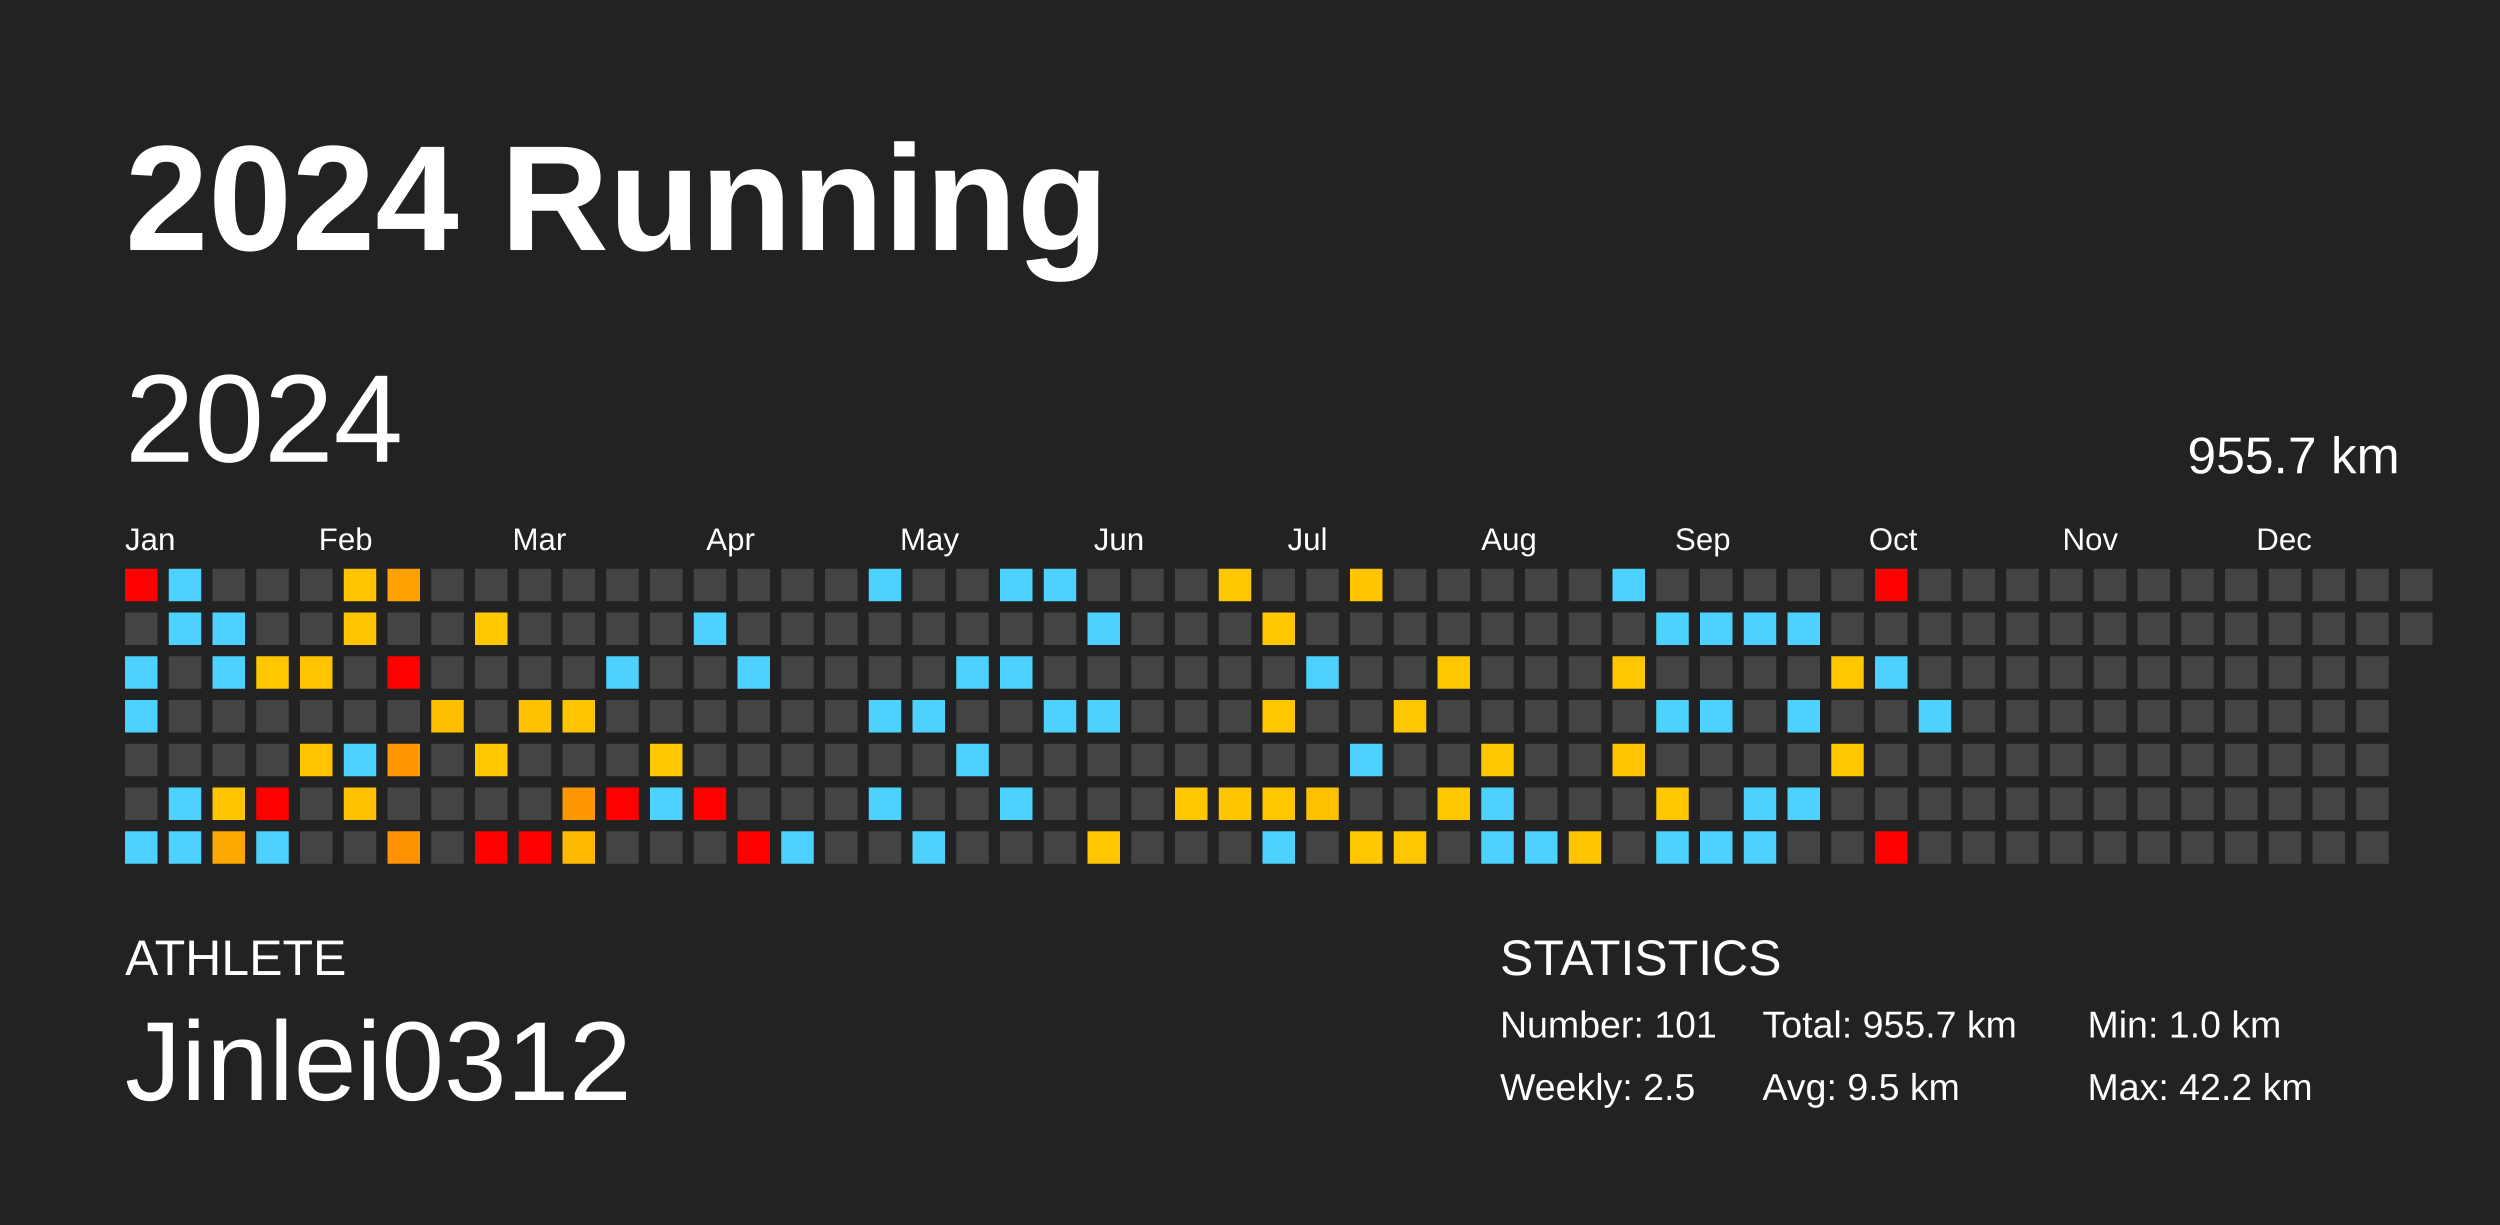
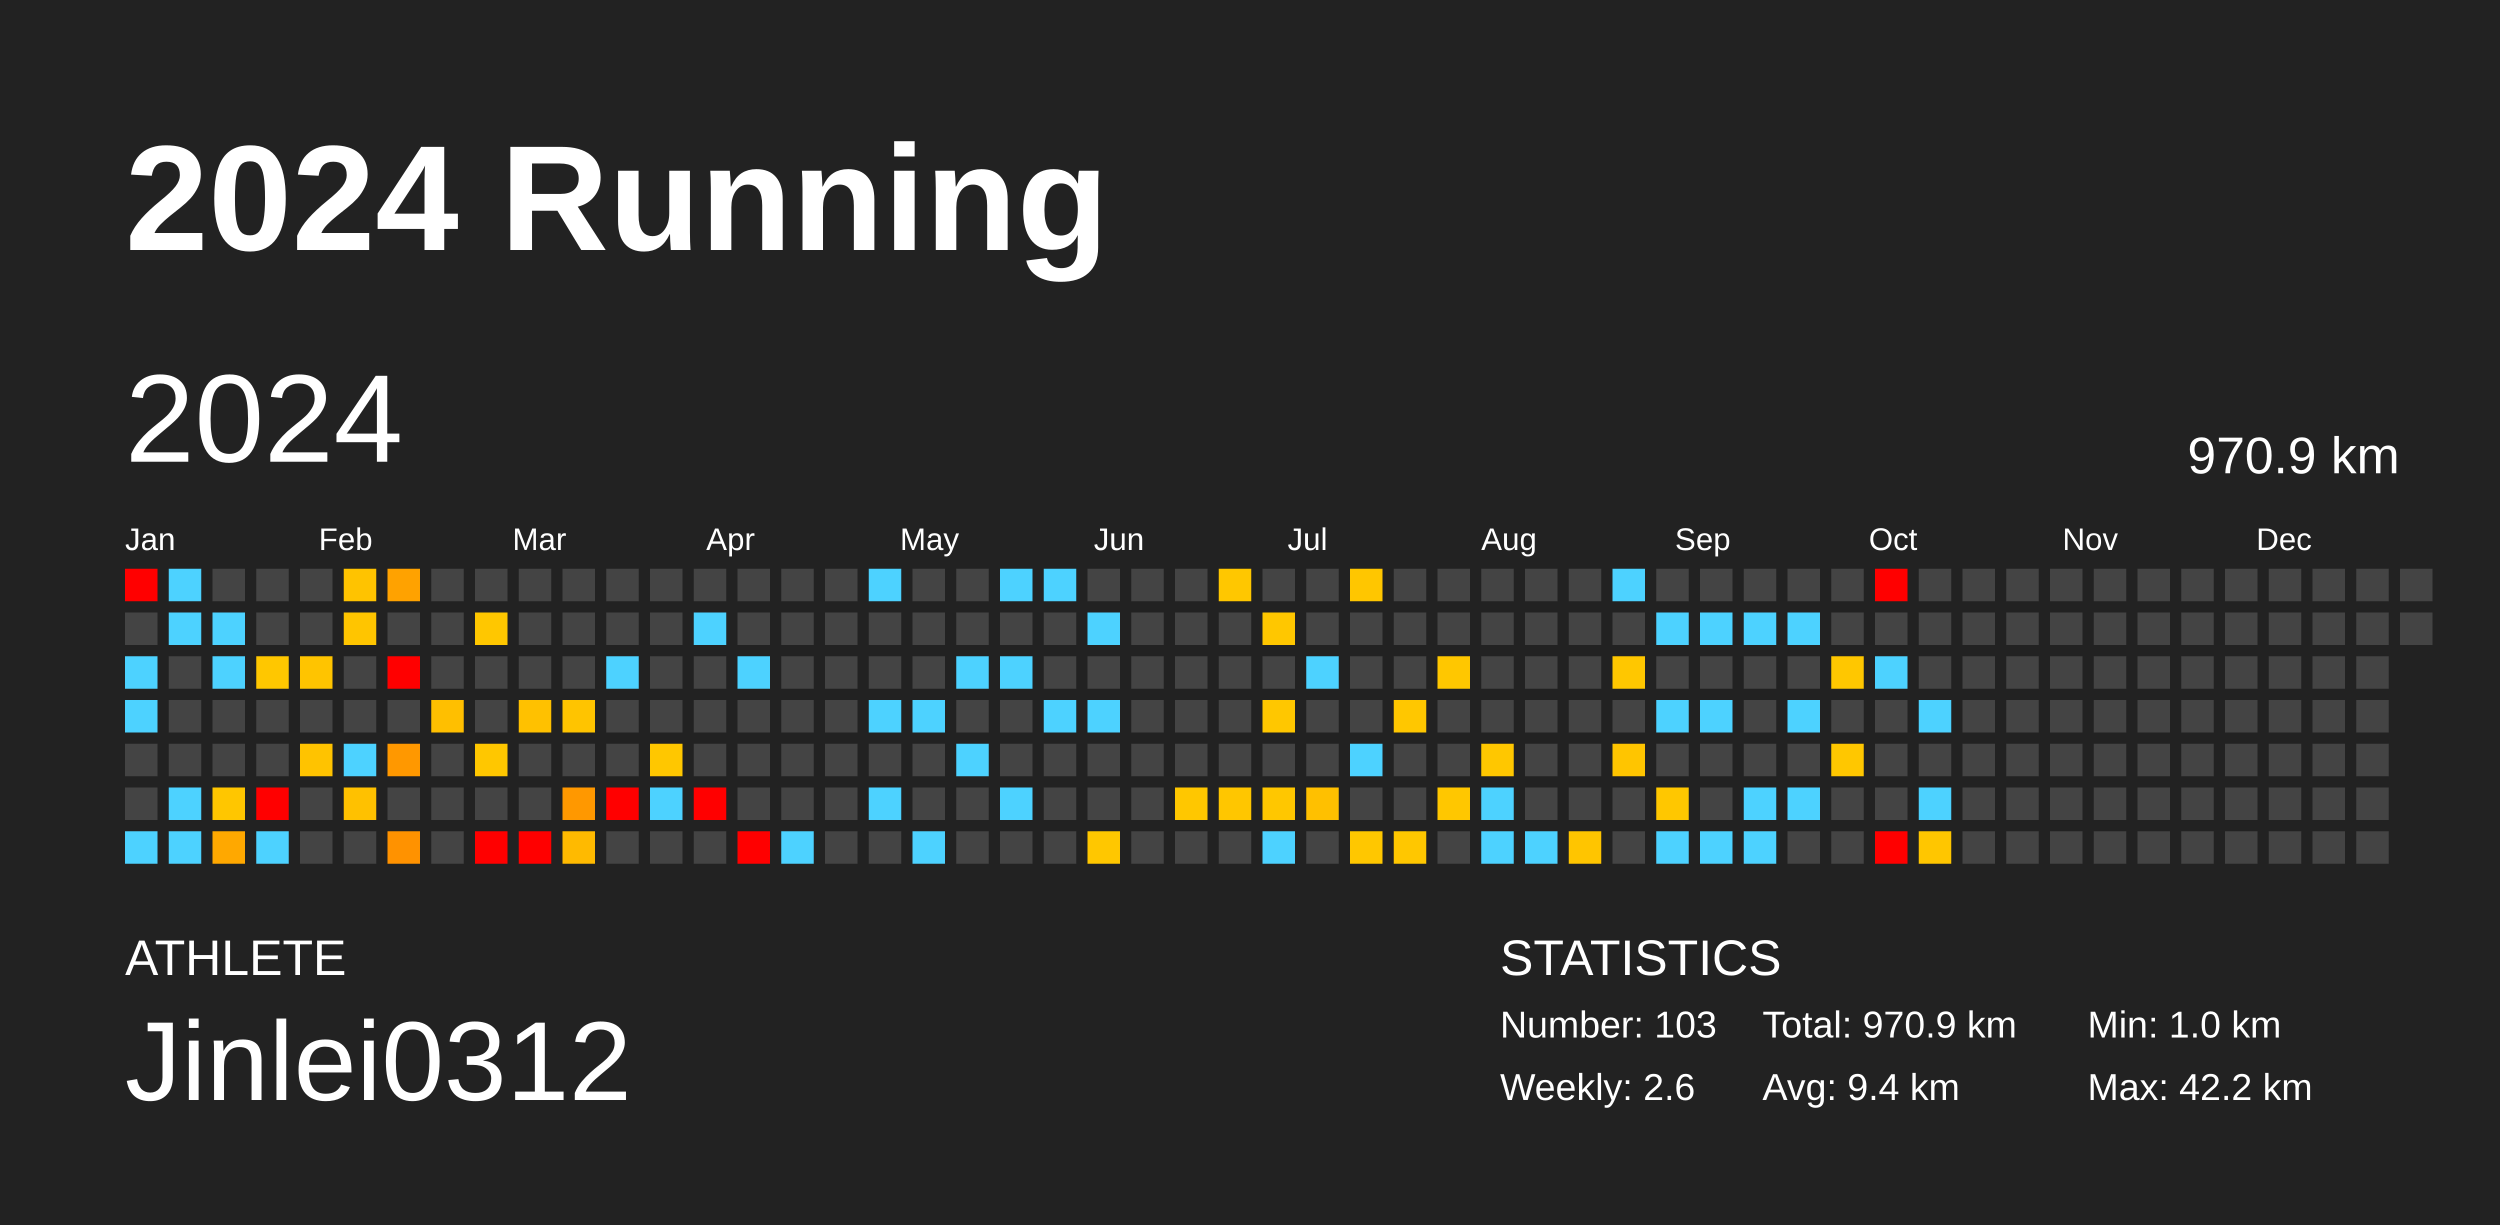
<svg xmlns="http://www.w3.org/2000/svg" baseProfile="full" height="98mm" version="1.1" viewBox="0,0,200,98" width="200mm">
  <defs />
  <rect fill="#222222" height="98" width="200" x="0" y="0" />
  <text fill="#FFFFFF" style="font-size:12px; font-family:Arial; font-weight:bold;" x="10" y="20">2024 Running</text>
  <text fill="#FFFFFF" style="font-size:4px; font-family:Arial" x="10" y="78">ATHLETE</text>
  <text fill="#FFFFFF" style="font-size:9px; font-family:Arial" x="10" y="88">Jinlei0312</text>
  <text fill="#FFFFFF" style="font-size:4px; font-family:Arial" x="120" y="78">STATISTICS</text>
-   <text fill="#FFFFFF" style="font-size:3px; font-family:Arial" x="120" y="83">Number: 101</text>
-   <text fill="#FFFFFF" style="font-size:3px; font-family:Arial" x="120" y="88">Weekly: 2.5</text>
-   <text fill="#FFFFFF" style="font-size:3px; font-family:Arial" x="141" y="83">Total: 955.7 km</text>
-   <text fill="#FFFFFF" style="font-size:3px; font-family:Arial" x="141" y="88">Avg: 9.5 km</text>
+   <text fill="#FFFFFF" style="font-size:3px; font-family:Arial" x="120" y="83">Number: 103</text>
+   <text fill="#FFFFFF" style="font-size:3px; font-family:Arial" x="120" y="88">Weekly: 2.6</text>
+   <text fill="#FFFFFF" style="font-size:3px; font-family:Arial" x="141" y="83">Total: 970.9 km</text>
+   <text fill="#FFFFFF" style="font-size:3px; font-family:Arial" x="141" y="88">Avg: 9.4 km</text>
  <text fill="#FFFFFF" style="font-size:3px; font-family:Arial" x="167" y="83">Min: 1.0 km</text>
  <text fill="#FFFFFF" style="font-size:3px; font-family:Arial" x="167" y="88">Max: 42.2 km</text>
  <text dominant-baseline="hanging" fill="#FFFFFF" style="font-size:10.0px; font-family:Arial;" x="10" y="30">2024</text>
-   <text dominant-baseline="hanging" fill="#FFFFFF" style="font-size:4.125px; font-family:Arial;" x="175" y="35">955.7 km</text>
+   <text dominant-baseline="hanging" fill="#FFFFFF" style="font-size:4.125px; font-family:Arial;" x="175" y="35">970.9 km</text>
  <text fill="#FFFFFF" style="font-size:2.5px; font-family:Arial" x="10.0" y="44">Jan</text>
  <text fill="#FFFFFF" style="font-size:2.5px; font-family:Arial" x="25.5" y="44">Feb</text>
  <text fill="#FFFFFF" style="font-size:2.5px; font-family:Arial" x="41.0" y="44">Mar</text>
  <text fill="#FFFFFF" style="font-size:2.5px; font-family:Arial" x="56.5" y="44">Apr</text>
  <text fill="#FFFFFF" style="font-size:2.5px; font-family:Arial" x="72.0" y="44">May</text>
  <text fill="#FFFFFF" style="font-size:2.5px; font-family:Arial" x="87.5" y="44">Jun</text>
  <text fill="#FFFFFF" style="font-size:2.5px; font-family:Arial" x="103.0" y="44">Jul</text>
  <text fill="#FFFFFF" style="font-size:2.5px; font-family:Arial" x="118.5" y="44">Aug</text>
  <text fill="#FFFFFF" style="font-size:2.5px; font-family:Arial" x="134.0" y="44">Sep</text>
  <text fill="#FFFFFF" style="font-size:2.5px; font-family:Arial" x="149.5" y="44">Oct</text>
  <text fill="#FFFFFF" style="font-size:2.5px; font-family:Arial" x="165.0" y="44">Nov</text>
  <text fill="#FFFFFF" style="font-size:2.5px; font-family:Arial" x="180.5" y="44">Dec</text>
  <rect fill="red" height="2.6" width="2.6" x="10.0" y="45.5" />
  <rect fill="#444444" height="2.6" width="2.6" x="10.0" y="49.0" />
  <rect fill="#4dd2ff" height="2.6" width="2.6" x="10.0" y="52.5" />
  <rect fill="#4dd2ff" height="2.6" width="2.6" x="10.0" y="56.0" />
  <rect fill="#444444" height="2.6" width="2.6" x="10.0" y="59.5" />
  <rect fill="#444444" height="2.6" width="2.6" x="10.0" y="63.0" />
  <rect fill="#4dd2ff" height="2.6" width="2.6" x="10.0" y="66.5" />
  <rect fill="#4dd2ff" height="2.6" width="2.6" x="13.5" y="45.5" />
  <rect fill="#4dd2ff" height="2.6" width="2.6" x="13.5" y="49.0" />
  <rect fill="#444444" height="2.6" width="2.6" x="13.5" y="52.5" />
  <rect fill="#444444" height="2.6" width="2.6" x="13.5" y="56.0" />
  <rect fill="#444444" height="2.6" width="2.6" x="13.5" y="59.5" />
  <rect fill="#4dd2ff" height="2.6" width="2.6" x="13.5" y="63.0" />
  <rect fill="#4dd2ff" height="2.6" width="2.6" x="13.5" y="66.5" />
  <rect fill="#444444" height="2.6" width="2.6" x="17.0" y="45.5" />
  <rect fill="#4dd2ff" height="2.6" width="2.6" x="17.0" y="49.0" />
  <rect fill="#4dd2ff" height="2.6" width="2.6" x="17.0" y="52.5" />
  <rect fill="#444444" height="2.6" width="2.6" x="17.0" y="56.0" />
  <rect fill="#444444" height="2.6" width="2.6" x="17.0" y="59.5" />
  <rect fill="#ffc600" height="2.6" width="2.6" x="17.0" y="63.0" />
  <rect fill="#ffa800" height="2.6" width="2.6" x="17.0" y="66.5" />
  <rect fill="#444444" height="2.6" width="2.6" x="20.5" y="45.5" />
  <rect fill="#444444" height="2.6" width="2.6" x="20.5" y="49.0" />
  <rect fill="#ffc700" height="2.6" width="2.6" x="20.5" y="52.5" />
  <rect fill="#444444" height="2.6" width="2.6" x="20.5" y="56.0" />
  <rect fill="#444444" height="2.6" width="2.6" x="20.5" y="59.5" />
  <rect fill="red" height="2.6" width="2.6" x="20.5" y="63.0" />
  <rect fill="#4dd2ff" height="2.6" width="2.6" x="20.5" y="66.5" />
  <rect fill="#444444" height="2.6" width="2.6" x="24.0" y="45.5" />
  <rect fill="#444444" height="2.6" width="2.6" x="24.0" y="49.0" />
  <rect fill="#ffc400" height="2.6" width="2.6" x="24.0" y="52.5" />
  <rect fill="#444444" height="2.6" width="2.6" x="24.0" y="56.0" />
  <rect fill="#ffc300" height="2.6" width="2.6" x="24.0" y="59.5" />
  <rect fill="#444444" height="2.6" width="2.6" x="24.0" y="63.0" />
  <rect fill="#444444" height="2.6" width="2.6" x="24.0" y="66.5" />
  <rect fill="#ffc300" height="2.6" width="2.6" x="27.5" y="45.5" />
  <rect fill="#ffc500" height="2.6" width="2.6" x="27.5" y="49.0" />
  <rect fill="#444444" height="2.6" width="2.6" x="27.5" y="52.5" />
  <rect fill="#444444" height="2.6" width="2.6" x="27.5" y="56.0" />
  <rect fill="#4dd2ff" height="2.6" width="2.6" x="27.5" y="59.5" />
  <rect fill="#ffc100" height="2.6" width="2.6" x="27.5" y="63.0" />
  <rect fill="#444444" height="2.6" width="2.6" x="27.5" y="66.5" />
  <rect fill="#ffa200" height="2.6" width="2.6" x="31.0" y="45.5" />
  <rect fill="#444444" height="2.6" width="2.6" x="31.0" y="49.0" />
  <rect fill="red" height="2.6" width="2.6" x="31.0" y="52.5" />
  <rect fill="#444444" height="2.6" width="2.6" x="31.0" y="56.0" />
  <rect fill="#ff9800" height="2.6" width="2.6" x="31.0" y="59.5" />
  <rect fill="#444444" height="2.6" width="2.6" x="31.0" y="63.0" />
  <rect fill="#ff9200" height="2.6" width="2.6" x="31.0" y="66.5" />
  <rect fill="#444444" height="2.6" width="2.6" x="34.5" y="45.5" />
  <rect fill="#444444" height="2.6" width="2.6" x="34.5" y="49.0" />
  <rect fill="#444444" height="2.6" width="2.6" x="34.5" y="52.5" />
  <rect fill="#ffbf00" height="2.6" width="2.6" x="34.5" y="56.0" />
  <rect fill="#444444" height="2.6" width="2.6" x="34.5" y="59.5" />
  <rect fill="#444444" height="2.6" width="2.6" x="34.5" y="63.0" />
  <rect fill="#444444" height="2.6" width="2.6" x="34.5" y="66.5" />
  <rect fill="#444444" height="2.6" width="2.6" x="38.0" y="45.5" />
  <rect fill="#ffc700" height="2.6" width="2.6" x="38.0" y="49.0" />
  <rect fill="#444444" height="2.6" width="2.6" x="38.0" y="52.5" />
  <rect fill="#444444" height="2.6" width="2.6" x="38.0" y="56.0" />
  <rect fill="#ffc700" height="2.6" width="2.6" x="38.0" y="59.5" />
  <rect fill="#444444" height="2.6" width="2.6" x="38.0" y="63.0" />
  <rect fill="red" height="2.6" width="2.6" x="38.0" y="66.5" />
  <rect fill="#444444" height="2.6" width="2.6" x="41.5" y="45.5" />
  <rect fill="#444444" height="2.6" width="2.6" x="41.5" y="49.0" />
  <rect fill="#444444" height="2.6" width="2.6" x="41.5" y="52.5" />
  <rect fill="#ffc100" height="2.6" width="2.6" x="41.5" y="56.0" />
  <rect fill="#444444" height="2.6" width="2.6" x="41.5" y="59.5" />
  <rect fill="#444444" height="2.6" width="2.6" x="41.5" y="63.0" />
  <rect fill="red" height="2.6" width="2.6" x="41.5" y="66.5" />
  <rect fill="#444444" height="2.6" width="2.6" x="45.0" y="45.5" />
  <rect fill="#444444" height="2.6" width="2.6" x="45.0" y="49.0" />
  <rect fill="#444444" height="2.6" width="2.6" x="45.0" y="52.5" />
  <rect fill="#ffc400" height="2.6" width="2.6" x="45.0" y="56.0" />
  <rect fill="#444444" height="2.6" width="2.6" x="45.0" y="59.5" />
  <rect fill="#ff9800" height="2.6" width="2.6" x="45.0" y="63.0" />
  <rect fill="#ffba00" height="2.6" width="2.6" x="45.0" y="66.5" />
  <rect fill="#444444" height="2.6" width="2.6" x="48.5" y="45.5" />
  <rect fill="#444444" height="2.6" width="2.6" x="48.5" y="49.0" />
  <rect fill="#4dd2ff" height="2.6" width="2.6" x="48.5" y="52.5" />
  <rect fill="#444444" height="2.6" width="2.6" x="48.5" y="56.0" />
  <rect fill="#444444" height="2.6" width="2.6" x="48.5" y="59.5" />
  <rect fill="red" height="2.6" width="2.6" x="48.5" y="63.0" />
  <rect fill="#444444" height="2.6" width="2.6" x="48.5" y="66.5" />
  <rect fill="#444444" height="2.6" width="2.6" x="52.0" y="45.5" />
  <rect fill="#444444" height="2.6" width="2.6" x="52.0" y="49.0" />
  <rect fill="#444444" height="2.6" width="2.6" x="52.0" y="52.5" />
  <rect fill="#444444" height="2.6" width="2.6" x="52.0" y="56.0" />
  <rect fill="#ffc700" height="2.6" width="2.6" x="52.0" y="59.5" />
  <rect fill="#4dd2ff" height="2.6" width="2.6" x="52.0" y="63.0" />
  <rect fill="#444444" height="2.6" width="2.6" x="52.0" y="66.5" />
  <rect fill="#444444" height="2.6" width="2.6" x="55.5" y="45.5" />
  <rect fill="#4dd2ff" height="2.6" width="2.6" x="55.5" y="49.0" />
  <rect fill="#444444" height="2.6" width="2.6" x="55.5" y="52.5" />
  <rect fill="#444444" height="2.6" width="2.6" x="55.5" y="56.0" />
  <rect fill="#444444" height="2.6" width="2.6" x="55.5" y="59.5" />
  <rect fill="red" height="2.6" width="2.6" x="55.5" y="63.0" />
  <rect fill="#444444" height="2.6" width="2.6" x="55.5" y="66.5" />
  <rect fill="#444444" height="2.6" width="2.6" x="59.0" y="45.5" />
  <rect fill="#444444" height="2.6" width="2.6" x="59.0" y="49.0" />
  <rect fill="#4dd2ff" height="2.6" width="2.6" x="59.0" y="52.5" />
  <rect fill="#444444" height="2.6" width="2.6" x="59.0" y="56.0" />
  <rect fill="#444444" height="2.6" width="2.6" x="59.0" y="59.5" />
  <rect fill="#444444" height="2.6" width="2.6" x="59.0" y="63.0" />
  <rect fill="red" height="2.6" width="2.6" x="59.0" y="66.5" />
  <rect fill="#444444" height="2.6" width="2.6" x="62.5" y="45.5" />
  <rect fill="#444444" height="2.6" width="2.6" x="62.5" y="49.0" />
  <rect fill="#444444" height="2.6" width="2.6" x="62.5" y="52.5" />
  <rect fill="#444444" height="2.6" width="2.6" x="62.5" y="56.0" />
  <rect fill="#444444" height="2.6" width="2.6" x="62.5" y="59.5" />
  <rect fill="#444444" height="2.6" width="2.6" x="62.5" y="63.0" />
  <rect fill="#4dd2ff" height="2.6" width="2.6" x="62.5" y="66.5" />
  <rect fill="#444444" height="2.6" width="2.6" x="66.0" y="45.5" />
  <rect fill="#444444" height="2.6" width="2.6" x="66.0" y="49.0" />
  <rect fill="#444444" height="2.6" width="2.6" x="66.0" y="52.5" />
  <rect fill="#444444" height="2.6" width="2.6" x="66.0" y="56.0" />
  <rect fill="#444444" height="2.6" width="2.6" x="66.0" y="59.5" />
  <rect fill="#444444" height="2.6" width="2.6" x="66.0" y="63.0" />
  <rect fill="#444444" height="2.6" width="2.6" x="66.0" y="66.5" />
  <rect fill="#4dd2ff" height="2.6" width="2.6" x="69.5" y="45.5" />
  <rect fill="#444444" height="2.6" width="2.6" x="69.5" y="49.0" />
  <rect fill="#444444" height="2.6" width="2.6" x="69.5" y="52.5" />
  <rect fill="#4dd2ff" height="2.6" width="2.6" x="69.5" y="56.0" />
  <rect fill="#444444" height="2.6" width="2.6" x="69.5" y="59.5" />
  <rect fill="#4dd2ff" height="2.6" width="2.6" x="69.5" y="63.0" />
  <rect fill="#444444" height="2.6" width="2.6" x="69.5" y="66.5" />
  <rect fill="#444444" height="2.6" width="2.6" x="73.0" y="45.5" />
  <rect fill="#444444" height="2.6" width="2.6" x="73.0" y="49.0" />
  <rect fill="#444444" height="2.6" width="2.6" x="73.0" y="52.5" />
  <rect fill="#4dd2ff" height="2.6" width="2.6" x="73.0" y="56.0" />
  <rect fill="#444444" height="2.6" width="2.6" x="73.0" y="59.5" />
  <rect fill="#444444" height="2.6" width="2.6" x="73.0" y="63.0" />
  <rect fill="#4dd2ff" height="2.6" width="2.6" x="73.0" y="66.5" />
  <rect fill="#444444" height="2.6" width="2.6" x="76.5" y="45.5" />
  <rect fill="#444444" height="2.6" width="2.6" x="76.5" y="49.0" />
  <rect fill="#4dd2ff" height="2.6" width="2.6" x="76.5" y="52.5" />
  <rect fill="#444444" height="2.6" width="2.6" x="76.5" y="56.0" />
  <rect fill="#4dd2ff" height="2.6" width="2.6" x="76.5" y="59.5" />
  <rect fill="#444444" height="2.6" width="2.6" x="76.5" y="63.0" />
  <rect fill="#444444" height="2.6" width="2.6" x="76.5" y="66.5" />
  <rect fill="#4dd2ff" height="2.6" width="2.6" x="80.0" y="45.5" />
  <rect fill="#444444" height="2.6" width="2.6" x="80.0" y="49.0" />
  <rect fill="#4dd2ff" height="2.6" width="2.6" x="80.0" y="52.5" />
  <rect fill="#444444" height="2.6" width="2.6" x="80.0" y="56.0" />
  <rect fill="#444444" height="2.6" width="2.6" x="80.0" y="59.5" />
  <rect fill="#4dd2ff" height="2.6" width="2.6" x="80.0" y="63.0" />
  <rect fill="#444444" height="2.6" width="2.6" x="80.0" y="66.5" />
  <rect fill="#4dd2ff" height="2.6" width="2.6" x="83.5" y="45.5" />
  <rect fill="#444444" height="2.6" width="2.6" x="83.5" y="49.0" />
  <rect fill="#444444" height="2.6" width="2.6" x="83.5" y="52.5" />
  <rect fill="#4dd2ff" height="2.6" width="2.6" x="83.5" y="56.0" />
  <rect fill="#444444" height="2.6" width="2.6" x="83.5" y="59.5" />
  <rect fill="#444444" height="2.6" width="2.6" x="83.5" y="63.0" />
  <rect fill="#444444" height="2.6" width="2.6" x="83.5" y="66.5" />
  <rect fill="#444444" height="2.6" width="2.6" x="87.0" y="45.5" />
  <rect fill="#4dd2ff" height="2.6" width="2.6" x="87.0" y="49.0" />
  <rect fill="#444444" height="2.6" width="2.6" x="87.0" y="52.5" />
  <rect fill="#4dd2ff" height="2.6" width="2.6" x="87.0" y="56.0" />
  <rect fill="#444444" height="2.6" width="2.6" x="87.0" y="59.5" />
  <rect fill="#444444" height="2.6" width="2.6" x="87.0" y="63.0" />
  <rect fill="#ffc700" height="2.6" width="2.6" x="87.0" y="66.5" />
  <rect fill="#444444" height="2.6" width="2.6" x="90.5" y="45.5" />
  <rect fill="#444444" height="2.6" width="2.6" x="90.5" y="49.0" />
  <rect fill="#444444" height="2.6" width="2.6" x="90.5" y="52.5" />
  <rect fill="#444444" height="2.6" width="2.6" x="90.5" y="56.0" />
  <rect fill="#444444" height="2.6" width="2.6" x="90.5" y="59.5" />
  <rect fill="#444444" height="2.6" width="2.6" x="90.5" y="63.0" />
  <rect fill="#444444" height="2.6" width="2.6" x="90.5" y="66.5" />
  <rect fill="#444444" height="2.6" width="2.6" x="94.0" y="45.5" />
  <rect fill="#444444" height="2.6" width="2.6" x="94.0" y="49.0" />
  <rect fill="#444444" height="2.6" width="2.6" x="94.0" y="52.5" />
  <rect fill="#444444" height="2.6" width="2.6" x="94.0" y="56.0" />
  <rect fill="#444444" height="2.6" width="2.6" x="94.0" y="59.5" />
  <rect fill="#ffc700" height="2.6" width="2.6" x="94.0" y="63.0" />
  <rect fill="#444444" height="2.6" width="2.6" x="94.0" y="66.5" />
  <rect fill="#ffc700" height="2.6" width="2.6" x="97.5" y="45.5" />
  <rect fill="#444444" height="2.6" width="2.6" x="97.5" y="49.0" />
  <rect fill="#444444" height="2.6" width="2.6" x="97.5" y="52.5" />
  <rect fill="#444444" height="2.6" width="2.6" x="97.5" y="56.0" />
  <rect fill="#444444" height="2.6" width="2.6" x="97.5" y="59.5" />
  <rect fill="#ffc600" height="2.6" width="2.6" x="97.5" y="63.0" />
  <rect fill="#444444" height="2.6" width="2.6" x="97.5" y="66.5" />
  <rect fill="#444444" height="2.6" width="2.6" x="101.0" y="45.5" />
  <rect fill="#ffc700" height="2.6" width="2.6" x="101.0" y="49.0" />
  <rect fill="#444444" height="2.6" width="2.6" x="101.0" y="52.5" />
  <rect fill="#ffc700" height="2.6" width="2.6" x="101.0" y="56.0" />
  <rect fill="#444444" height="2.6" width="2.6" x="101.0" y="59.5" />
  <rect fill="#ffc700" height="2.6" width="2.6" x="101.0" y="63.0" />
  <rect fill="#4dd2ff" height="2.6" width="2.6" x="101.0" y="66.5" />
  <rect fill="#444444" height="2.6" width="2.6" x="104.5" y="45.5" />
  <rect fill="#444444" height="2.6" width="2.6" x="104.5" y="49.0" />
  <rect fill="#4dd2ff" height="2.6" width="2.6" x="104.5" y="52.5" />
  <rect fill="#444444" height="2.6" width="2.6" x="104.5" y="56.0" />
  <rect fill="#444444" height="2.6" width="2.6" x="104.5" y="59.5" />
  <rect fill="#ffc000" height="2.6" width="2.6" x="104.5" y="63.0" />
  <rect fill="#444444" height="2.6" width="2.6" x="104.5" y="66.5" />
  <rect fill="#ffc600" height="2.6" width="2.6" x="108.0" y="45.5" />
  <rect fill="#444444" height="2.6" width="2.6" x="108.0" y="49.0" />
  <rect fill="#444444" height="2.6" width="2.6" x="108.0" y="52.5" />
  <rect fill="#444444" height="2.6" width="2.6" x="108.0" y="56.0" />
  <rect fill="#4dd2ff" height="2.6" width="2.6" x="108.0" y="59.5" />
  <rect fill="#444444" height="2.6" width="2.6" x="108.0" y="63.0" />
  <rect fill="#ffc700" height="2.6" width="2.6" x="108.0" y="66.5" />
  <rect fill="#444444" height="2.6" width="2.6" x="111.5" y="45.5" />
  <rect fill="#444444" height="2.6" width="2.6" x="111.5" y="49.0" />
  <rect fill="#444444" height="2.6" width="2.6" x="111.5" y="52.5" />
  <rect fill="#ffc700" height="2.6" width="2.6" x="111.5" y="56.0" />
  <rect fill="#444444" height="2.6" width="2.6" x="111.5" y="59.5" />
  <rect fill="#444444" height="2.6" width="2.6" x="111.5" y="63.0" />
  <rect fill="#ffc700" height="2.6" width="2.6" x="111.5" y="66.5" />
  <rect fill="#444444" height="2.6" width="2.6" x="115.0" y="45.5" />
  <rect fill="#444444" height="2.6" width="2.6" x="115.0" y="49.0" />
  <rect fill="#ffc700" height="2.6" width="2.6" x="115.0" y="52.5" />
  <rect fill="#444444" height="2.6" width="2.6" x="115.0" y="56.0" />
  <rect fill="#444444" height="2.6" width="2.6" x="115.0" y="59.5" />
  <rect fill="#ffc700" height="2.6" width="2.6" x="115.0" y="63.0" />
  <rect fill="#444444" height="2.6" width="2.6" x="115.0" y="66.5" />
  <rect fill="#444444" height="2.6" width="2.6" x="118.5" y="45.5" />
  <rect fill="#444444" height="2.6" width="2.6" x="118.5" y="49.0" />
  <rect fill="#444444" height="2.6" width="2.6" x="118.5" y="52.5" />
  <rect fill="#444444" height="2.6" width="2.6" x="118.5" y="56.0" />
  <rect fill="#ffc700" height="2.6" width="2.6" x="118.5" y="59.5" />
  <rect fill="#4dd2ff" height="2.6" width="2.6" x="118.5" y="63.0" />
  <rect fill="#4dd2ff" height="2.6" width="2.6" x="118.5" y="66.5" />
  <rect fill="#444444" height="2.6" width="2.6" x="122.0" y="45.5" />
  <rect fill="#444444" height="2.6" width="2.6" x="122.0" y="49.0" />
  <rect fill="#444444" height="2.6" width="2.6" x="122.0" y="52.5" />
  <rect fill="#444444" height="2.6" width="2.6" x="122.0" y="56.0" />
  <rect fill="#444444" height="2.6" width="2.6" x="122.0" y="59.5" />
  <rect fill="#444444" height="2.6" width="2.6" x="122.0" y="63.0" />
  <rect fill="#4dd2ff" height="2.6" width="2.6" x="122.0" y="66.5" />
  <rect fill="#444444" height="2.6" width="2.6" x="125.5" y="45.5" />
  <rect fill="#444444" height="2.6" width="2.6" x="125.5" y="49.0" />
  <rect fill="#444444" height="2.6" width="2.6" x="125.5" y="52.5" />
  <rect fill="#444444" height="2.6" width="2.6" x="125.5" y="56.0" />
  <rect fill="#444444" height="2.6" width="2.6" x="125.5" y="59.5" />
  <rect fill="#444444" height="2.6" width="2.6" x="125.5" y="63.0" />
  <rect fill="#ffc500" height="2.6" width="2.6" x="125.5" y="66.5" />
  <rect fill="#4dd2ff" height="2.6" width="2.6" x="129.0" y="45.5" />
  <rect fill="#444444" height="2.6" width="2.6" x="129.0" y="49.0" />
  <rect fill="#ffc700" height="2.6" width="2.6" x="129.0" y="52.5" />
  <rect fill="#444444" height="2.6" width="2.6" x="129.0" y="56.0" />
  <rect fill="#ffc500" height="2.6" width="2.6" x="129.0" y="59.5" />
  <rect fill="#444444" height="2.6" width="2.6" x="129.0" y="63.0" />
  <rect fill="#444444" height="2.6" width="2.6" x="129.0" y="66.5" />
  <rect fill="#444444" height="2.6" width="2.6" x="132.5" y="45.5" />
  <rect fill="#4dd2ff" height="2.6" width="2.6" x="132.5" y="49.0" />
  <rect fill="#444444" height="2.6" width="2.6" x="132.5" y="52.5" />
  <rect fill="#4dd2ff" height="2.6" width="2.6" x="132.5" y="56.0" />
  <rect fill="#444444" height="2.6" width="2.6" x="132.5" y="59.5" />
  <rect fill="#ffc700" height="2.6" width="2.6" x="132.5" y="63.0" />
  <rect fill="#4dd2ff" height="2.6" width="2.6" x="132.5" y="66.5" />
  <rect fill="#444444" height="2.6" width="2.6" x="136.0" y="45.5" />
  <rect fill="#4dd2ff" height="2.6" width="2.6" x="136.0" y="49.0" />
  <rect fill="#444444" height="2.6" width="2.6" x="136.0" y="52.5" />
  <rect fill="#4dd2ff" height="2.6" width="2.6" x="136.0" y="56.0" />
  <rect fill="#444444" height="2.6" width="2.6" x="136.0" y="59.5" />
  <rect fill="#444444" height="2.6" width="2.6" x="136.0" y="63.0" />
  <rect fill="#4dd2ff" height="2.6" width="2.6" x="136.0" y="66.5" />
  <rect fill="#444444" height="2.6" width="2.6" x="139.5" y="45.5" />
  <rect fill="#4dd2ff" height="2.6" width="2.6" x="139.5" y="49.0" />
  <rect fill="#444444" height="2.6" width="2.6" x="139.5" y="52.5" />
  <rect fill="#444444" height="2.6" width="2.6" x="139.5" y="56.0" />
  <rect fill="#444444" height="2.6" width="2.6" x="139.5" y="59.5" />
  <rect fill="#4dd2ff" height="2.6" width="2.6" x="139.5" y="63.0" />
  <rect fill="#4dd2ff" height="2.6" width="2.6" x="139.5" y="66.5" />
  <rect fill="#444444" height="2.6" width="2.6" x="143.0" y="45.5" />
  <rect fill="#4dd2ff" height="2.6" width="2.6" x="143.0" y="49.0" />
  <rect fill="#444444" height="2.6" width="2.6" x="143.0" y="52.5" />
  <rect fill="#4dd2ff" height="2.6" width="2.6" x="143.0" y="56.0" />
  <rect fill="#444444" height="2.6" width="2.6" x="143.0" y="59.5" />
  <rect fill="#4dd2ff" height="2.6" width="2.6" x="143.0" y="63.0" />
  <rect fill="#444444" height="2.6" width="2.6" x="143.0" y="66.5" />
  <rect fill="#444444" height="2.6" width="2.6" x="146.5" y="45.5" />
  <rect fill="#444444" height="2.6" width="2.6" x="146.5" y="49.0" />
  <rect fill="#ffc700" height="2.6" width="2.6" x="146.5" y="52.5" />
  <rect fill="#444444" height="2.6" width="2.6" x="146.5" y="56.0" />
  <rect fill="#ffc700" height="2.6" width="2.6" x="146.5" y="59.5" />
  <rect fill="#444444" height="2.6" width="2.6" x="146.5" y="63.0" />
  <rect fill="#444444" height="2.6" width="2.6" x="146.5" y="66.5" />
  <rect fill="red" height="2.6" width="2.6" x="150.0" y="45.5" />
  <rect fill="#444444" height="2.6" width="2.6" x="150.0" y="49.0" />
  <rect fill="#4dd2ff" height="2.6" width="2.6" x="150.0" y="52.5" />
  <rect fill="#444444" height="2.6" width="2.6" x="150.0" y="56.0" />
  <rect fill="#444444" height="2.6" width="2.6" x="150.0" y="59.5" />
  <rect fill="#444444" height="2.6" width="2.6" x="150.0" y="63.0" />
  <rect fill="red" height="2.6" width="2.6" x="150.0" y="66.5" />
  <rect fill="#444444" height="2.6" width="2.6" x="153.5" y="45.5" />
  <rect fill="#444444" height="2.6" width="2.6" x="153.5" y="49.0" />
  <rect fill="#444444" height="2.6" width="2.6" x="153.5" y="52.5" />
  <rect fill="#4dd2ff" height="2.6" width="2.6" x="153.5" y="56.0" />
  <rect fill="#444444" height="2.6" width="2.6" x="153.5" y="59.5" />
-   <rect fill="#444444" height="2.6" width="2.6" x="153.5" y="63.0" />
-   <rect fill="#444444" height="2.6" width="2.6" x="153.5" y="66.5" />
+   <rect fill="#4dd2ff" height="2.6" width="2.6" x="153.5" y="63.0" />
+   <rect fill="#ffc600" height="2.6" width="2.6" x="153.5" y="66.5" />
  <rect fill="#444444" height="2.6" width="2.6" x="157.0" y="45.5" />
  <rect fill="#444444" height="2.6" width="2.6" x="157.0" y="49.0" />
  <rect fill="#444444" height="2.6" width="2.6" x="157.0" y="52.5" />
  <rect fill="#444444" height="2.6" width="2.6" x="157.0" y="56.0" />
  <rect fill="#444444" height="2.6" width="2.6" x="157.0" y="59.5" />
  <rect fill="#444444" height="2.6" width="2.6" x="157.0" y="63.0" />
  <rect fill="#444444" height="2.6" width="2.6" x="157.0" y="66.5" />
  <rect fill="#444444" height="2.6" width="2.6" x="160.5" y="45.5" />
  <rect fill="#444444" height="2.6" width="2.6" x="160.5" y="49.0" />
  <rect fill="#444444" height="2.6" width="2.6" x="160.5" y="52.5" />
  <rect fill="#444444" height="2.6" width="2.6" x="160.5" y="56.0" />
  <rect fill="#444444" height="2.6" width="2.6" x="160.5" y="59.5" />
  <rect fill="#444444" height="2.6" width="2.6" x="160.5" y="63.0" />
  <rect fill="#444444" height="2.6" width="2.6" x="160.5" y="66.5" />
  <rect fill="#444444" height="2.6" width="2.6" x="164.0" y="45.5" />
  <rect fill="#444444" height="2.6" width="2.6" x="164.0" y="49.0" />
  <rect fill="#444444" height="2.6" width="2.6" x="164.0" y="52.5" />
  <rect fill="#444444" height="2.6" width="2.6" x="164.0" y="56.0" />
  <rect fill="#444444" height="2.6" width="2.6" x="164.0" y="59.5" />
  <rect fill="#444444" height="2.6" width="2.6" x="164.0" y="63.0" />
  <rect fill="#444444" height="2.6" width="2.6" x="164.0" y="66.5" />
  <rect fill="#444444" height="2.6" width="2.6" x="167.5" y="45.5" />
  <rect fill="#444444" height="2.6" width="2.6" x="167.5" y="49.0" />
  <rect fill="#444444" height="2.6" width="2.6" x="167.5" y="52.5" />
  <rect fill="#444444" height="2.6" width="2.6" x="167.5" y="56.0" />
  <rect fill="#444444" height="2.6" width="2.6" x="167.5" y="59.5" />
  <rect fill="#444444" height="2.6" width="2.6" x="167.5" y="63.0" />
  <rect fill="#444444" height="2.6" width="2.6" x="167.5" y="66.5" />
  <rect fill="#444444" height="2.6" width="2.6" x="171.0" y="45.5" />
  <rect fill="#444444" height="2.6" width="2.6" x="171.0" y="49.0" />
  <rect fill="#444444" height="2.6" width="2.6" x="171.0" y="52.5" />
  <rect fill="#444444" height="2.6" width="2.6" x="171.0" y="56.0" />
  <rect fill="#444444" height="2.6" width="2.6" x="171.0" y="59.5" />
  <rect fill="#444444" height="2.6" width="2.6" x="171.0" y="63.0" />
  <rect fill="#444444" height="2.6" width="2.6" x="171.0" y="66.5" />
  <rect fill="#444444" height="2.6" width="2.6" x="174.5" y="45.5" />
  <rect fill="#444444" height="2.6" width="2.6" x="174.5" y="49.0" />
  <rect fill="#444444" height="2.6" width="2.6" x="174.5" y="52.5" />
  <rect fill="#444444" height="2.6" width="2.6" x="174.5" y="56.0" />
  <rect fill="#444444" height="2.6" width="2.6" x="174.5" y="59.5" />
  <rect fill="#444444" height="2.6" width="2.6" x="174.5" y="63.0" />
  <rect fill="#444444" height="2.6" width="2.6" x="174.5" y="66.5" />
  <rect fill="#444444" height="2.6" width="2.6" x="178.0" y="45.5" />
  <rect fill="#444444" height="2.6" width="2.6" x="178.0" y="49.0" />
  <rect fill="#444444" height="2.6" width="2.6" x="178.0" y="52.5" />
  <rect fill="#444444" height="2.6" width="2.6" x="178.0" y="56.0" />
  <rect fill="#444444" height="2.6" width="2.6" x="178.0" y="59.5" />
  <rect fill="#444444" height="2.6" width="2.6" x="178.0" y="63.0" />
  <rect fill="#444444" height="2.6" width="2.6" x="178.0" y="66.5" />
  <rect fill="#444444" height="2.6" width="2.6" x="181.5" y="45.5" />
  <rect fill="#444444" height="2.6" width="2.6" x="181.5" y="49.0" />
  <rect fill="#444444" height="2.6" width="2.6" x="181.5" y="52.5" />
  <rect fill="#444444" height="2.6" width="2.6" x="181.5" y="56.0" />
  <rect fill="#444444" height="2.6" width="2.6" x="181.5" y="59.5" />
  <rect fill="#444444" height="2.6" width="2.6" x="181.5" y="63.0" />
  <rect fill="#444444" height="2.6" width="2.6" x="181.5" y="66.5" />
  <rect fill="#444444" height="2.6" width="2.6" x="185.0" y="45.5" />
  <rect fill="#444444" height="2.6" width="2.6" x="185.0" y="49.0" />
  <rect fill="#444444" height="2.6" width="2.6" x="185.0" y="52.5" />
  <rect fill="#444444" height="2.6" width="2.6" x="185.0" y="56.0" />
  <rect fill="#444444" height="2.6" width="2.6" x="185.0" y="59.5" />
  <rect fill="#444444" height="2.6" width="2.6" x="185.0" y="63.0" />
  <rect fill="#444444" height="2.6" width="2.6" x="185.0" y="66.5" />
  <rect fill="#444444" height="2.6" width="2.6" x="188.5" y="45.5" />
  <rect fill="#444444" height="2.6" width="2.6" x="188.5" y="49.0" />
  <rect fill="#444444" height="2.6" width="2.6" x="188.5" y="52.5" />
  <rect fill="#444444" height="2.6" width="2.6" x="188.5" y="56.0" />
  <rect fill="#444444" height="2.6" width="2.6" x="188.5" y="59.5" />
  <rect fill="#444444" height="2.6" width="2.6" x="188.5" y="63.0" />
  <rect fill="#444444" height="2.6" width="2.6" x="188.5" y="66.5" />
  <rect fill="#444444" height="2.6" width="2.6" x="192.0" y="45.5" />
  <rect fill="#444444" height="2.6" width="2.6" x="192.0" y="49.0" />
</svg>
